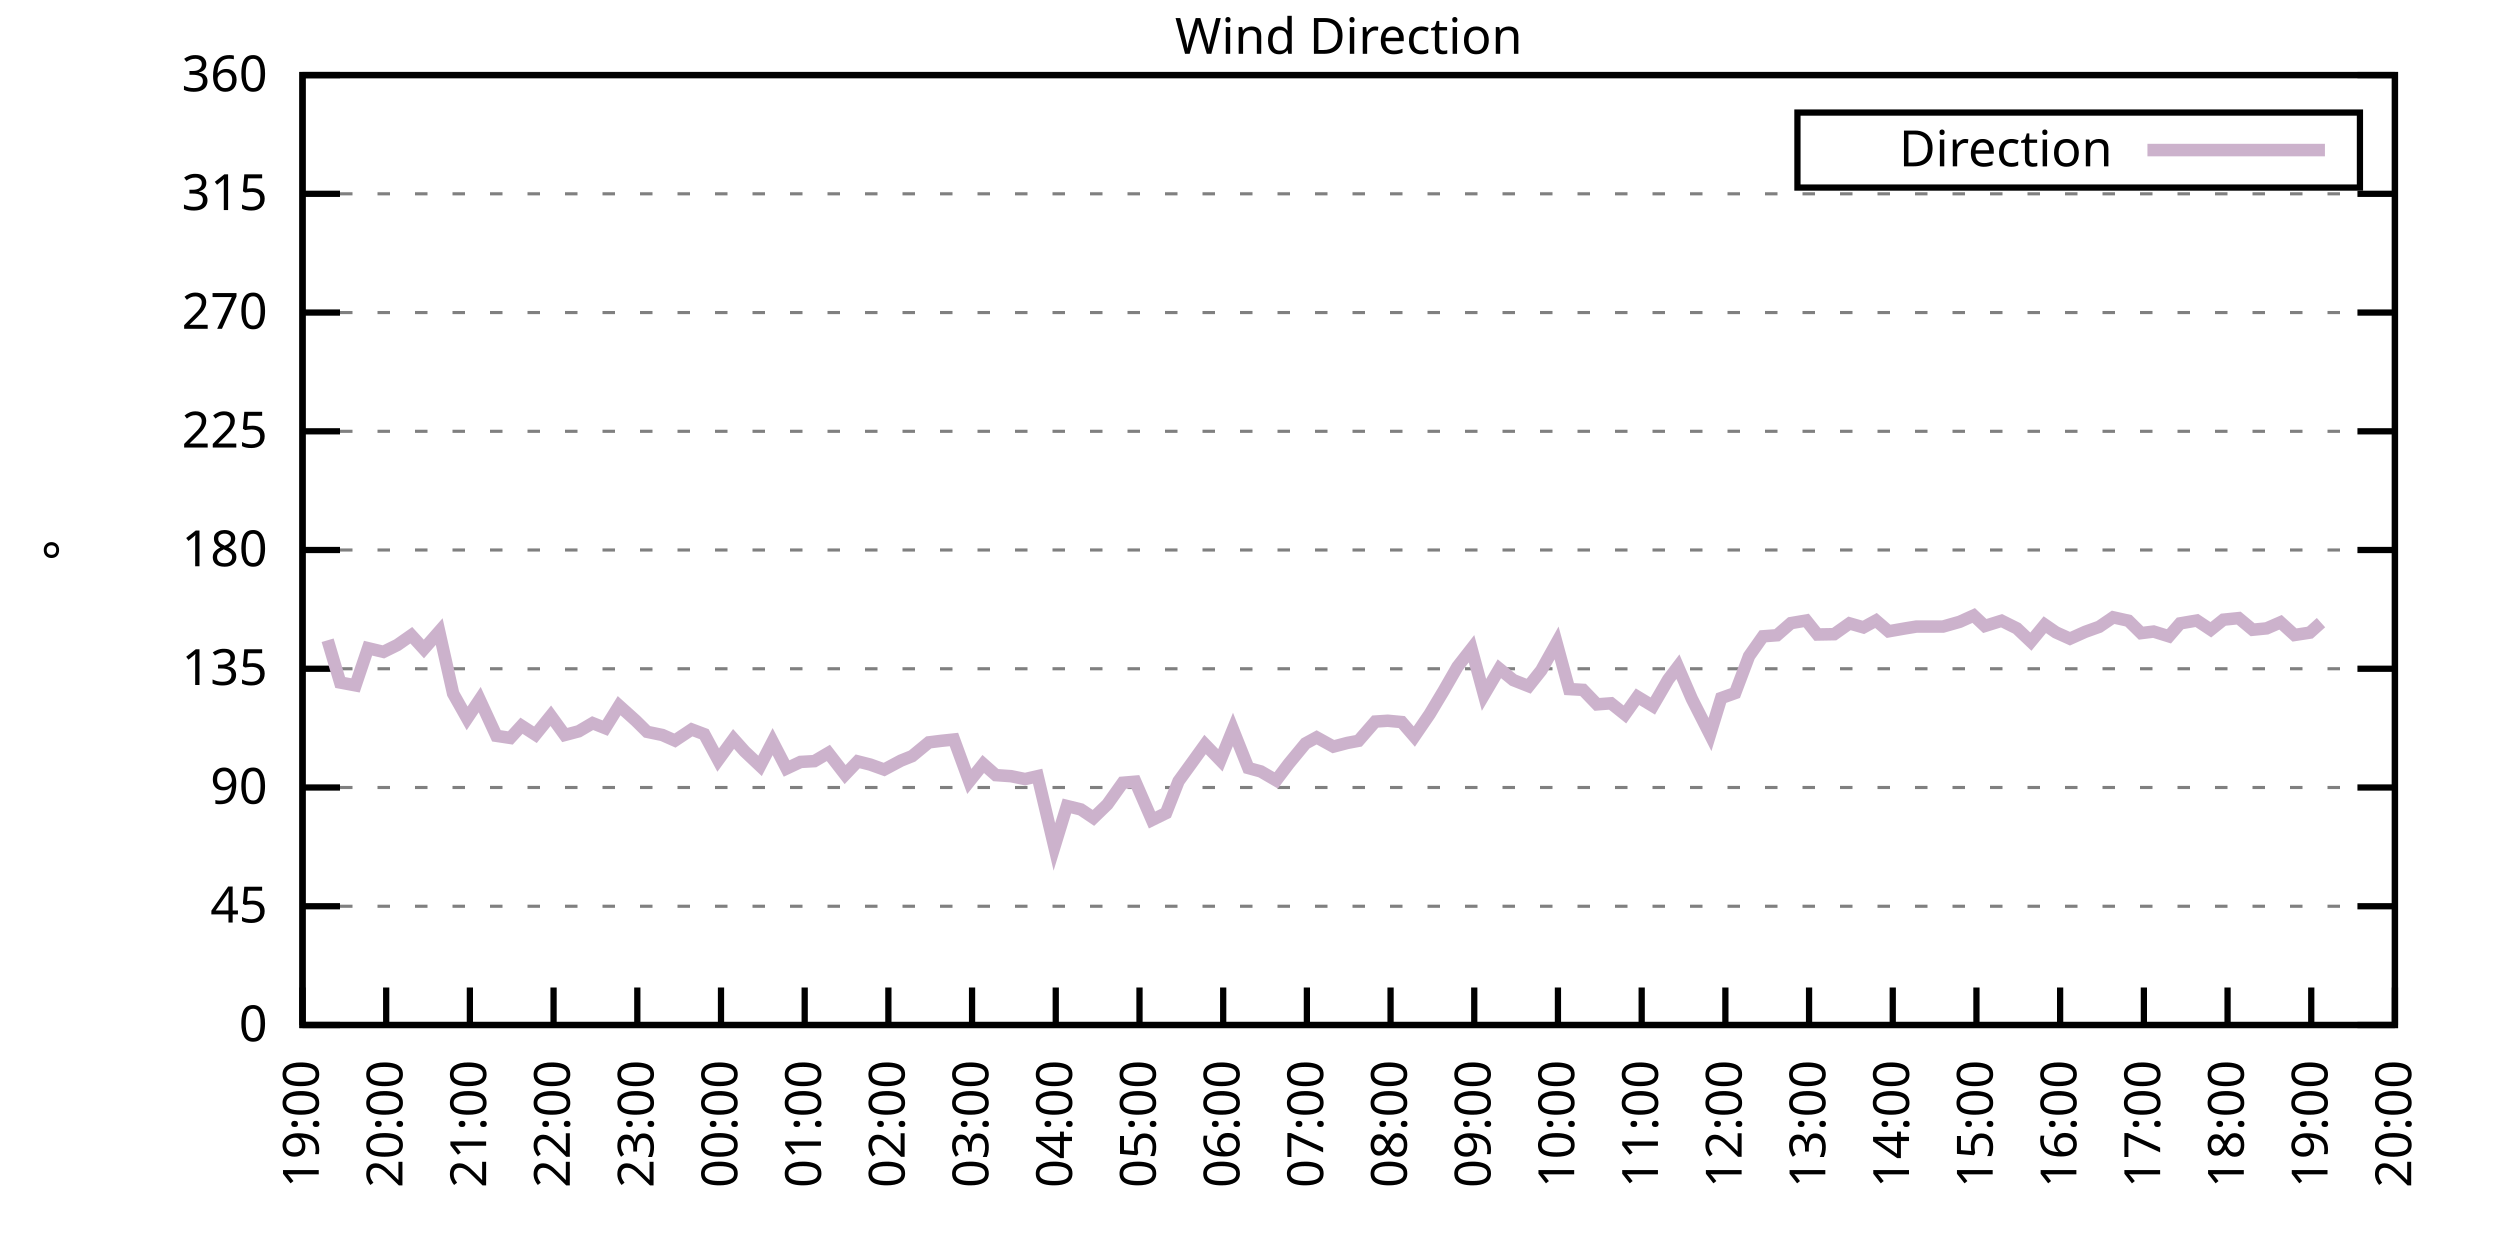
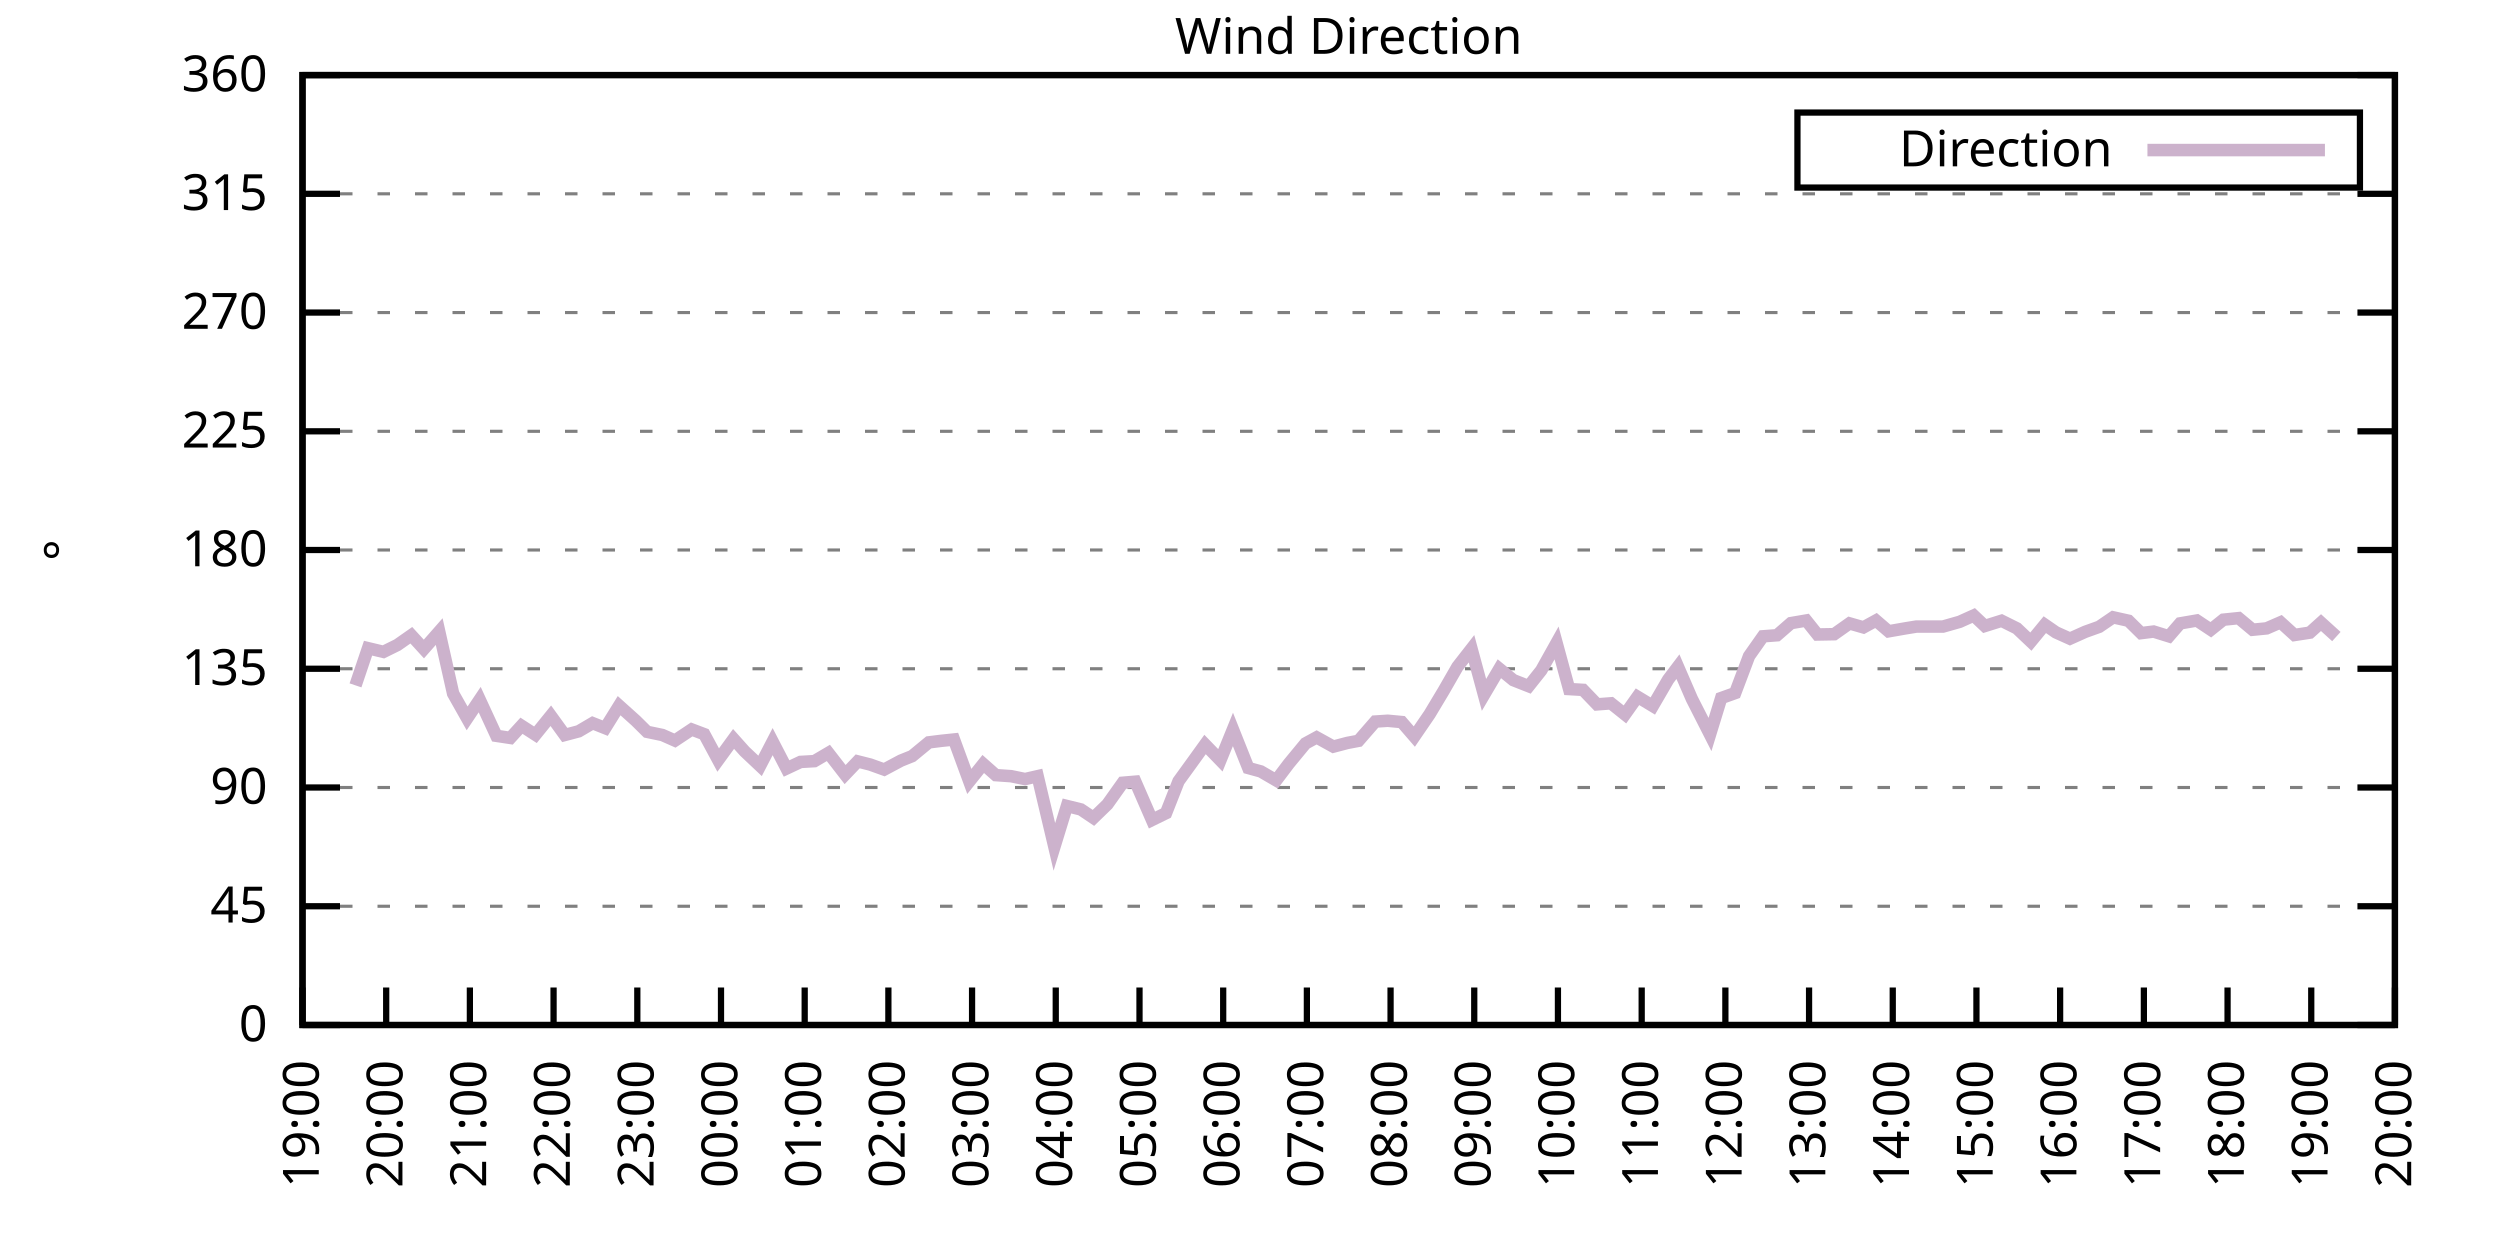
<svg xmlns="http://www.w3.org/2000/svg" xmlns:xlink="http://www.w3.org/1999/xlink" width="400" height="200" viewBox="0 0 400 200">
  <g id="gnuplot_canvas">
    <rect x="0" y="0" width="400" height="200" fill="none" />
    <defs>
      <circle id="gpDot" r="0.5" stroke-width="0.5" stroke="currentColor" />
      <path id="gpPt0" stroke-width="0.333" stroke="currentColor" d="M-1,0 h2 M0,-1 v2" />
      <path id="gpPt1" stroke-width="0.333" stroke="currentColor" d="M-1,-1 L1,1 M1,-1 L-1,1" />
      <path id="gpPt2" stroke-width="0.333" stroke="currentColor" d="M-1,0 L1,0 M0,-1 L0,1 M-1,-1 L1,1 M-1,1 L1,-1" />
      <rect id="gpPt3" stroke-width="0.333" stroke="currentColor" x="-1" y="-1" width="2" height="2" />
      <rect id="gpPt4" stroke-width="0.333" stroke="currentColor" fill="currentColor" x="-1" y="-1" width="2" height="2" />
      <circle id="gpPt5" stroke-width="0.333" stroke="currentColor" cx="0" cy="0" r="1" />
      <use xlink:href="#gpPt5" id="gpPt6" fill="currentColor" stroke="none" />
      <path id="gpPt7" stroke-width="0.333" stroke="currentColor" d="M0,-1.33 L-1.33,0.67 L1.33,0.67 z" />
      <use xlink:href="#gpPt7" id="gpPt8" fill="currentColor" stroke="none" />
      <use xlink:href="#gpPt7" id="gpPt9" stroke="currentColor" transform="rotate(180)" />
      <use xlink:href="#gpPt9" id="gpPt10" fill="currentColor" stroke="none" />
      <use xlink:href="#gpPt3" id="gpPt11" stroke="currentColor" transform="rotate(45)" />
      <use xlink:href="#gpPt11" id="gpPt12" fill="currentColor" stroke="none" />
      <path id="gpPt13" stroke-width="0.333" stroke="currentColor" d="M0,1.330 L1.265,0.411 L0.782,-1.067 L-0.782,-1.076 L-1.265,0.411 z" />
      <use xlink:href="#gpPt13" id="gpPt14" fill="currentColor" stroke="none" />
      <filter id="textbox" filterUnits="objectBoundingBox" x="0" y="0" height="1" width="1">
        <feFlood flood-color="white" flood-opacity="1" result="bgnd" />
        <feComposite in="SourceGraphic" in2="bgnd" operator="atop" />
      </filter>
      <filter id="greybox" filterUnits="objectBoundingBox" x="0" y="0" height="1" width="1">
        <feFlood flood-color="lightgrey" flood-opacity="1" result="grey" />
        <feComposite in="SourceGraphic" in2="grey" operator="atop" />
      </filter>
    </defs>
    <g fill="none" color="white" stroke="currentColor" stroke-width="1.00" stroke-linecap="butt" stroke-linejoin="miter">
</g>
    <g fill="none" color="black" stroke="currentColor" stroke-width="1.00" stroke-linecap="butt" stroke-linejoin="miter">
      <g stroke="none" shape-rendering="crispEdges">
        <polygon fill="rgb(255, 255, 255)" points="48.40,164.00 383.18,164.00 383.18,12.02 48.40,12.02 " />
      </g>
    </g>
    <g fill="none" color="black" stroke="currentColor" stroke-width="1.00" stroke-linecap="butt" stroke-linejoin="miter">
</g>
    <g fill="none" color="black" stroke="black" stroke-width="0.50" stroke-linecap="butt" stroke-linejoin="miter">
</g>
    <g fill="none" color="gray" stroke="currentColor" stroke-width="0.50" stroke-linecap="butt" stroke-linejoin="miter">
      <path stroke="gray" stroke-dasharray="2,4" class="gridline" d="M48.40,164.00 L383.19,164.00  " />
    </g>
    <g fill="none" color="gray" stroke="gray" stroke-width="1.00" stroke-linecap="butt" stroke-linejoin="miter">
</g>
    <g fill="none" color="black" stroke="currentColor" stroke-width="1.00" stroke-linecap="butt" stroke-linejoin="miter">
      <path stroke="black" d="M48.40,164.00 L54.40,164.00 M383.19,164.00 L377.19,164.00  " />
      <g transform="translate(42.80,166.60)" stroke="none" fill="black" font-family="Sans" font-size="8.00" text-anchor="end">
        <text>
          <tspan font-family="Sans"> 0</tspan>
        </text>
      </g>
    </g>
    <g fill="none" color="black" stroke="currentColor" stroke-width="1.00" stroke-linecap="butt" stroke-linejoin="miter">
</g>
    <g fill="none" color="black" stroke="black" stroke-width="0.50" stroke-linecap="butt" stroke-linejoin="miter">
</g>
    <g fill="none" color="gray" stroke="currentColor" stroke-width="0.50" stroke-linecap="butt" stroke-linejoin="miter">
      <path stroke="gray" stroke-dasharray="2,4" class="gridline" d="M48.40,145.00 L383.19,145.00  " />
    </g>
    <g fill="none" color="gray" stroke="gray" stroke-width="1.00" stroke-linecap="butt" stroke-linejoin="miter">
</g>
    <g fill="none" color="black" stroke="currentColor" stroke-width="1.00" stroke-linecap="butt" stroke-linejoin="miter">
      <path stroke="black" d="M48.40,145.00 L54.40,145.00 M383.19,145.00 L377.19,145.00  " />
      <g transform="translate(42.80,147.60)" stroke="none" fill="black" font-family="Sans" font-size="8.00" text-anchor="end">
        <text>
          <tspan font-family="Sans"> 45</tspan>
        </text>
      </g>
    </g>
    <g fill="none" color="black" stroke="currentColor" stroke-width="1.00" stroke-linecap="butt" stroke-linejoin="miter">
</g>
    <g fill="none" color="black" stroke="black" stroke-width="0.50" stroke-linecap="butt" stroke-linejoin="miter">
</g>
    <g fill="none" color="gray" stroke="currentColor" stroke-width="0.50" stroke-linecap="butt" stroke-linejoin="miter">
      <path stroke="gray" stroke-dasharray="2,4" class="gridline" d="M48.40,126.00 L383.19,126.00  " />
    </g>
    <g fill="none" color="gray" stroke="gray" stroke-width="1.00" stroke-linecap="butt" stroke-linejoin="miter">
</g>
    <g fill="none" color="black" stroke="currentColor" stroke-width="1.00" stroke-linecap="butt" stroke-linejoin="miter">
      <path stroke="black" d="M48.40,126.00 L54.40,126.00 M383.19,126.00 L377.19,126.00  " />
      <g transform="translate(42.80,128.60)" stroke="none" fill="black" font-family="Sans" font-size="8.00" text-anchor="end">
        <text>
          <tspan font-family="Sans"> 90</tspan>
        </text>
      </g>
    </g>
    <g fill="none" color="black" stroke="currentColor" stroke-width="1.00" stroke-linecap="butt" stroke-linejoin="miter">
</g>
    <g fill="none" color="black" stroke="black" stroke-width="0.50" stroke-linecap="butt" stroke-linejoin="miter">
</g>
    <g fill="none" color="gray" stroke="currentColor" stroke-width="0.50" stroke-linecap="butt" stroke-linejoin="miter">
      <path stroke="gray" stroke-dasharray="2,4" class="gridline" d="M48.40,107.00 L383.19,107.00  " />
    </g>
    <g fill="none" color="gray" stroke="gray" stroke-width="1.00" stroke-linecap="butt" stroke-linejoin="miter">
</g>
    <g fill="none" color="black" stroke="currentColor" stroke-width="1.00" stroke-linecap="butt" stroke-linejoin="miter">
      <path stroke="black" d="M48.40,107.00 L54.40,107.00 M383.19,107.00 L377.19,107.00  " />
      <g transform="translate(42.80,109.60)" stroke="none" fill="black" font-family="Sans" font-size="8.00" text-anchor="end">
        <text>
          <tspan font-family="Sans"> 135</tspan>
        </text>
      </g>
    </g>
    <g fill="none" color="black" stroke="currentColor" stroke-width="1.00" stroke-linecap="butt" stroke-linejoin="miter">
</g>
    <g fill="none" color="black" stroke="black" stroke-width="0.50" stroke-linecap="butt" stroke-linejoin="miter">
</g>
    <g fill="none" color="gray" stroke="currentColor" stroke-width="0.50" stroke-linecap="butt" stroke-linejoin="miter">
      <path stroke="gray" stroke-dasharray="2,4" class="gridline" d="M48.40,88.00 L383.19,88.00  " />
    </g>
    <g fill="none" color="gray" stroke="gray" stroke-width="1.00" stroke-linecap="butt" stroke-linejoin="miter">
</g>
    <g fill="none" color="black" stroke="currentColor" stroke-width="1.00" stroke-linecap="butt" stroke-linejoin="miter">
      <path stroke="black" d="M48.40,88.00 L54.40,88.00 M383.19,88.00 L377.19,88.00  " />
      <g transform="translate(42.80,90.60)" stroke="none" fill="black" font-family="Sans" font-size="8.00" text-anchor="end">
        <text>
          <tspan font-family="Sans"> 180</tspan>
        </text>
      </g>
    </g>
    <g fill="none" color="black" stroke="currentColor" stroke-width="1.00" stroke-linecap="butt" stroke-linejoin="miter">
</g>
    <g fill="none" color="black" stroke="black" stroke-width="0.50" stroke-linecap="butt" stroke-linejoin="miter">
</g>
    <g fill="none" color="gray" stroke="currentColor" stroke-width="0.50" stroke-linecap="butt" stroke-linejoin="miter">
      <path stroke="gray" stroke-dasharray="2,4" class="gridline" d="M48.40,69.01 L383.19,69.01  " />
    </g>
    <g fill="none" color="gray" stroke="gray" stroke-width="1.00" stroke-linecap="butt" stroke-linejoin="miter">
</g>
    <g fill="none" color="black" stroke="currentColor" stroke-width="1.00" stroke-linecap="butt" stroke-linejoin="miter">
      <path stroke="black" d="M48.40,69.01 L54.40,69.01 M383.19,69.01 L377.19,69.01  " />
      <g transform="translate(42.80,71.61)" stroke="none" fill="black" font-family="Sans" font-size="8.00" text-anchor="end">
        <text>
          <tspan font-family="Sans"> 225</tspan>
        </text>
      </g>
    </g>
    <g fill="none" color="black" stroke="currentColor" stroke-width="1.00" stroke-linecap="butt" stroke-linejoin="miter">
</g>
    <g fill="none" color="black" stroke="black" stroke-width="0.50" stroke-linecap="butt" stroke-linejoin="miter">
</g>
    <g fill="none" color="gray" stroke="currentColor" stroke-width="0.50" stroke-linecap="butt" stroke-linejoin="miter">
      <path stroke="gray" stroke-dasharray="2,4" class="gridline" d="M48.40,50.01 L383.19,50.01  " />
    </g>
    <g fill="none" color="gray" stroke="gray" stroke-width="1.00" stroke-linecap="butt" stroke-linejoin="miter">
</g>
    <g fill="none" color="black" stroke="currentColor" stroke-width="1.00" stroke-linecap="butt" stroke-linejoin="miter">
      <path stroke="black" d="M48.40,50.01 L54.40,50.01 M383.19,50.01 L377.19,50.01  " />
      <g transform="translate(42.80,52.61)" stroke="none" fill="black" font-family="Sans" font-size="8.00" text-anchor="end">
        <text>
          <tspan font-family="Sans"> 270</tspan>
        </text>
      </g>
    </g>
    <g fill="none" color="black" stroke="currentColor" stroke-width="1.00" stroke-linecap="butt" stroke-linejoin="miter">
</g>
    <g fill="none" color="black" stroke="black" stroke-width="0.50" stroke-linecap="butt" stroke-linejoin="miter">
</g>
    <g fill="none" color="gray" stroke="currentColor" stroke-width="0.50" stroke-linecap="butt" stroke-linejoin="miter">
      <path stroke="gray" stroke-dasharray="2,4" class="gridline" d="M48.40,31.01 L383.19,31.01  " />
    </g>
    <g fill="none" color="gray" stroke="gray" stroke-width="1.00" stroke-linecap="butt" stroke-linejoin="miter">
</g>
    <g fill="none" color="black" stroke="currentColor" stroke-width="1.00" stroke-linecap="butt" stroke-linejoin="miter">
      <path stroke="black" d="M48.40,31.01 L54.40,31.01 M383.19,31.01 L377.19,31.01  " />
      <g transform="translate(42.80,33.61)" stroke="none" fill="black" font-family="Sans" font-size="8.00" text-anchor="end">
        <text>
          <tspan font-family="Sans"> 315</tspan>
        </text>
      </g>
    </g>
    <g fill="none" color="black" stroke="currentColor" stroke-width="1.00" stroke-linecap="butt" stroke-linejoin="miter">
</g>
    <g fill="none" color="black" stroke="black" stroke-width="0.50" stroke-linecap="butt" stroke-linejoin="miter">
</g>
    <g fill="none" color="gray" stroke="currentColor" stroke-width="0.50" stroke-linecap="butt" stroke-linejoin="miter">
      <path stroke="gray" stroke-dasharray="2,4" class="gridline" d="M48.40,12.01 L383.19,12.01  " />
    </g>
    <g fill="none" color="gray" stroke="gray" stroke-width="1.00" stroke-linecap="butt" stroke-linejoin="miter">
</g>
    <g fill="none" color="black" stroke="currentColor" stroke-width="1.00" stroke-linecap="butt" stroke-linejoin="miter">
      <path stroke="black" d="M48.40,12.01 L54.40,12.01 M383.19,12.01 L377.19,12.01  " />
      <g transform="translate(42.80,14.61)" stroke="none" fill="black" font-family="Sans" font-size="8.00" text-anchor="end">
        <text>
          <tspan font-family="Sans"> 360</tspan>
        </text>
      </g>
    </g>
    <g fill="none" color="black" stroke="currentColor" stroke-width="1.00" stroke-linecap="butt" stroke-linejoin="miter">
      <path stroke="black" d="M48.40,164.00 L48.40,158.00  " />
      <g transform="translate(51.00,169.60) rotate(270.00)" stroke="none" fill="black" font-family="Sans" font-size="8.00" text-anchor="end">
        <text>
          <tspan font-family="Sans">19:00</tspan>
        </text>
      </g>
    </g>
    <g fill="none" color="black" stroke="currentColor" stroke-width="1.00" stroke-linecap="butt" stroke-linejoin="miter">
      <path stroke="black" d="M61.79,164.00 L61.79,158.00  " />
      <g transform="translate(64.39,169.60) rotate(270.00)" stroke="none" fill="black" font-family="Sans" font-size="8.00" text-anchor="end">
        <text>
          <tspan font-family="Sans">20:00</tspan>
        </text>
      </g>
    </g>
    <g fill="none" color="black" stroke="currentColor" stroke-width="1.00" stroke-linecap="butt" stroke-linejoin="miter">
      <path stroke="black" d="M75.18,164.00 L75.18,158.00  " />
      <g transform="translate(77.78,169.60) rotate(270.00)" stroke="none" fill="black" font-family="Sans" font-size="8.00" text-anchor="end">
        <text>
          <tspan font-family="Sans">21:00</tspan>
        </text>
      </g>
    </g>
    <g fill="none" color="black" stroke="currentColor" stroke-width="1.00" stroke-linecap="butt" stroke-linejoin="miter">
      <path stroke="black" d="M88.57,164.00 L88.57,158.00  " />
      <g transform="translate(91.17,169.60) rotate(270.00)" stroke="none" fill="black" font-family="Sans" font-size="8.00" text-anchor="end">
        <text>
          <tspan font-family="Sans">22:00</tspan>
        </text>
      </g>
    </g>
    <g fill="none" color="black" stroke="currentColor" stroke-width="1.00" stroke-linecap="butt" stroke-linejoin="miter">
      <path stroke="black" d="M101.97,164.00 L101.97,158.00  " />
      <g transform="translate(104.57,169.60) rotate(270.00)" stroke="none" fill="black" font-family="Sans" font-size="8.00" text-anchor="end">
        <text>
          <tspan font-family="Sans">23:00</tspan>
        </text>
      </g>
    </g>
    <g fill="none" color="black" stroke="currentColor" stroke-width="1.00" stroke-linecap="butt" stroke-linejoin="miter">
      <path stroke="black" d="M115.36,164.00 L115.36,158.00  " />
      <g transform="translate(117.96,169.60) rotate(270.00)" stroke="none" fill="black" font-family="Sans" font-size="8.00" text-anchor="end">
        <text>
          <tspan font-family="Sans">00:00</tspan>
        </text>
      </g>
    </g>
    <g fill="none" color="black" stroke="currentColor" stroke-width="1.00" stroke-linecap="butt" stroke-linejoin="miter">
      <path stroke="black" d="M128.75,164.00 L128.75,158.00  " />
      <g transform="translate(131.35,169.60) rotate(270.00)" stroke="none" fill="black" font-family="Sans" font-size="8.00" text-anchor="end">
        <text>
          <tspan font-family="Sans">01:00</tspan>
        </text>
      </g>
    </g>
    <g fill="none" color="black" stroke="currentColor" stroke-width="1.00" stroke-linecap="butt" stroke-linejoin="miter">
      <path stroke="black" d="M142.14,164.00 L142.14,158.00  " />
      <g transform="translate(144.74,169.60) rotate(270.00)" stroke="none" fill="black" font-family="Sans" font-size="8.00" text-anchor="end">
        <text>
          <tspan font-family="Sans">02:00</tspan>
        </text>
      </g>
    </g>
    <g fill="none" color="black" stroke="currentColor" stroke-width="1.00" stroke-linecap="butt" stroke-linejoin="miter">
      <path stroke="black" d="M155.53,164.00 L155.53,158.00  " />
      <g transform="translate(158.13,169.60) rotate(270.00)" stroke="none" fill="black" font-family="Sans" font-size="8.00" text-anchor="end">
        <text>
          <tspan font-family="Sans">03:00</tspan>
        </text>
      </g>
    </g>
    <g fill="none" color="black" stroke="currentColor" stroke-width="1.00" stroke-linecap="butt" stroke-linejoin="miter">
      <path stroke="black" d="M168.92,164.00 L168.92,158.00  " />
      <g transform="translate(171.52,169.60) rotate(270.00)" stroke="none" fill="black" font-family="Sans" font-size="8.00" text-anchor="end">
        <text>
          <tspan font-family="Sans">04:00</tspan>
        </text>
      </g>
    </g>
    <g fill="none" color="black" stroke="currentColor" stroke-width="1.00" stroke-linecap="butt" stroke-linejoin="miter">
      <path stroke="black" d="M182.32,164.00 L182.32,158.00  " />
      <g transform="translate(184.92,169.60) rotate(270.00)" stroke="none" fill="black" font-family="Sans" font-size="8.00" text-anchor="end">
        <text>
          <tspan font-family="Sans">05:00</tspan>
        </text>
      </g>
    </g>
    <g fill="none" color="black" stroke="currentColor" stroke-width="1.00" stroke-linecap="butt" stroke-linejoin="miter">
      <path stroke="black" d="M195.71,164.00 L195.71,158.00  " />
      <g transform="translate(198.31,169.60) rotate(270.00)" stroke="none" fill="black" font-family="Sans" font-size="8.00" text-anchor="end">
        <text>
          <tspan font-family="Sans">06:00</tspan>
        </text>
      </g>
    </g>
    <g fill="none" color="black" stroke="currentColor" stroke-width="1.00" stroke-linecap="butt" stroke-linejoin="miter">
      <path stroke="black" d="M209.10,164.00 L209.10,158.00  " />
      <g transform="translate(211.70,169.60) rotate(270.00)" stroke="none" fill="black" font-family="Sans" font-size="8.00" text-anchor="end">
        <text>
          <tspan font-family="Sans">07:00</tspan>
        </text>
      </g>
    </g>
    <g fill="none" color="black" stroke="currentColor" stroke-width="1.00" stroke-linecap="butt" stroke-linejoin="miter">
      <path stroke="black" d="M222.49,164.00 L222.49,158.00  " />
      <g transform="translate(225.09,169.60) rotate(270.00)" stroke="none" fill="black" font-family="Sans" font-size="8.00" text-anchor="end">
        <text>
          <tspan font-family="Sans">08:00</tspan>
        </text>
      </g>
    </g>
    <g fill="none" color="black" stroke="currentColor" stroke-width="1.00" stroke-linecap="butt" stroke-linejoin="miter">
      <path stroke="black" d="M235.88,164.00 L235.88,158.00  " />
      <g transform="translate(238.48,169.60) rotate(270.00)" stroke="none" fill="black" font-family="Sans" font-size="8.00" text-anchor="end">
        <text>
          <tspan font-family="Sans">09:00</tspan>
        </text>
      </g>
    </g>
    <g fill="none" color="black" stroke="currentColor" stroke-width="1.00" stroke-linecap="butt" stroke-linejoin="miter">
      <path stroke="black" d="M249.27,164.00 L249.27,158.00  " />
      <g transform="translate(251.87,169.60) rotate(270.00)" stroke="none" fill="black" font-family="Sans" font-size="8.00" text-anchor="end">
        <text>
          <tspan font-family="Sans">10:00</tspan>
        </text>
      </g>
    </g>
    <g fill="none" color="black" stroke="currentColor" stroke-width="1.00" stroke-linecap="butt" stroke-linejoin="miter">
      <path stroke="black" d="M262.67,164.00 L262.67,158.00  " />
      <g transform="translate(265.27,169.60) rotate(270.00)" stroke="none" fill="black" font-family="Sans" font-size="8.00" text-anchor="end">
        <text>
          <tspan font-family="Sans">11:00</tspan>
        </text>
      </g>
    </g>
    <g fill="none" color="black" stroke="currentColor" stroke-width="1.00" stroke-linecap="butt" stroke-linejoin="miter">
      <path stroke="black" d="M276.06,164.00 L276.06,158.00  " />
      <g transform="translate(278.66,169.60) rotate(270.00)" stroke="none" fill="black" font-family="Sans" font-size="8.00" text-anchor="end">
        <text>
          <tspan font-family="Sans">12:00</tspan>
        </text>
      </g>
    </g>
    <g fill="none" color="black" stroke="currentColor" stroke-width="1.00" stroke-linecap="butt" stroke-linejoin="miter">
      <path stroke="black" d="M289.45,164.00 L289.45,158.00  " />
      <g transform="translate(292.05,169.60) rotate(270.00)" stroke="none" fill="black" font-family="Sans" font-size="8.00" text-anchor="end">
        <text>
          <tspan font-family="Sans">13:00</tspan>
        </text>
      </g>
    </g>
    <g fill="none" color="black" stroke="currentColor" stroke-width="1.00" stroke-linecap="butt" stroke-linejoin="miter">
      <path stroke="black" d="M302.84,164.00 L302.84,158.00  " />
      <g transform="translate(305.44,169.60) rotate(270.00)" stroke="none" fill="black" font-family="Sans" font-size="8.00" text-anchor="end">
        <text>
          <tspan font-family="Sans">14:00</tspan>
        </text>
      </g>
    </g>
    <g fill="none" color="black" stroke="currentColor" stroke-width="1.00" stroke-linecap="butt" stroke-linejoin="miter">
      <path stroke="black" d="M316.23,164.00 L316.23,158.00  " />
      <g transform="translate(318.83,169.60) rotate(270.00)" stroke="none" fill="black" font-family="Sans" font-size="8.00" text-anchor="end">
        <text>
          <tspan font-family="Sans">15:00</tspan>
        </text>
      </g>
    </g>
    <g fill="none" color="black" stroke="currentColor" stroke-width="1.00" stroke-linecap="butt" stroke-linejoin="miter">
      <path stroke="black" d="M329.62,164.00 L329.62,158.00  " />
      <g transform="translate(332.22,169.60) rotate(270.00)" stroke="none" fill="black" font-family="Sans" font-size="8.00" text-anchor="end">
        <text>
          <tspan font-family="Sans">16:00</tspan>
        </text>
      </g>
    </g>
    <g fill="none" color="black" stroke="currentColor" stroke-width="1.00" stroke-linecap="butt" stroke-linejoin="miter">
      <path stroke="black" d="M343.02,164.00 L343.02,158.00  " />
      <g transform="translate(345.62,169.60) rotate(270.00)" stroke="none" fill="black" font-family="Sans" font-size="8.00" text-anchor="end">
        <text>
          <tspan font-family="Sans">17:00</tspan>
        </text>
      </g>
    </g>
    <g fill="none" color="black" stroke="currentColor" stroke-width="1.00" stroke-linecap="butt" stroke-linejoin="miter">
      <path stroke="black" d="M356.41,164.00 L356.41,158.00  " />
      <g transform="translate(359.01,169.60) rotate(270.00)" stroke="none" fill="black" font-family="Sans" font-size="8.00" text-anchor="end">
        <text>
          <tspan font-family="Sans">18:00</tspan>
        </text>
      </g>
    </g>
    <g fill="none" color="black" stroke="currentColor" stroke-width="1.00" stroke-linecap="butt" stroke-linejoin="miter">
      <path stroke="black" d="M369.80,164.00 L369.80,158.00  " />
      <g transform="translate(372.40,169.60) rotate(270.00)" stroke="none" fill="black" font-family="Sans" font-size="8.00" text-anchor="end">
        <text>
          <tspan font-family="Sans">19:00</tspan>
        </text>
      </g>
    </g>
    <g fill="none" color="black" stroke="currentColor" stroke-width="1.00" stroke-linecap="butt" stroke-linejoin="miter">
      <path stroke="black" d="M383.19,164.00 L383.19,158.00  " />
      <g transform="translate(385.79,169.60) rotate(270.00)" stroke="none" fill="black" font-family="Sans" font-size="8.00" text-anchor="end">
        <text>
          <tspan font-family="Sans">20:00</tspan>
        </text>
      </g>
    </g>
    <g fill="none" color="black" stroke="currentColor" stroke-width="1.00" stroke-linecap="butt" stroke-linejoin="miter">
</g>
    <g fill="none" color="black" stroke="currentColor" stroke-width="1.00" stroke-linecap="butt" stroke-linejoin="miter">
      <path stroke="black" d="M48.40,12.01 L48.40,164.00 L383.19,164.00 L383.19,12.01 L48.40,12.01 Z  " />
    </g>
    <g fill="none" color="black" stroke="currentColor" stroke-width="1.00" stroke-linecap="butt" stroke-linejoin="miter">
</g>
    <g fill="none" color="black" stroke="currentColor" stroke-width="1.00" stroke-linecap="butt" stroke-linejoin="miter">
      <path stroke="black" d="M287.59,30.01 L287.59,18.01 L377.59,18.01 L377.59,30.01 L287.59,30.01 Z  " />
    </g>
    <g id="Wind_direction_plot_1">
      <g fill="none" color="white" stroke="black" stroke-width="2.00" stroke-linecap="butt" stroke-linejoin="miter">
</g>
      <g fill="none" color="black" stroke="currentColor" stroke-width="2.00" stroke-linecap="butt" stroke-linejoin="miter">
        <g transform="translate(337.99,26.61)" stroke="none" fill="black" font-family="Sans" font-size="8.00" text-anchor="end">
          <text>
            <tspan font-family="Sans">Direction</tspan>
          </text>
        </g>
      </g>
      <g fill="none" color="black" stroke="currentColor" stroke-width="2.00" stroke-linecap="butt" stroke-linejoin="miter">
-         <path stroke="rgb(204, 178, 204)" d="M343.59,24.01 L371.99,24.01 M52.42,102.44 L54.43,109.20 L56.88,109.66 L58.89,103.71 L61.35,104.30 L63.58,103.20   L65.81,101.64 L67.82,103.84 L70.27,101.05 L72.50,110.97 L74.74,114.94 L76.75,111.94 L79.42,117.73 L81.66,118.07   L83.44,116.12 L85.67,117.56 L88.13,114.52 L90.36,117.60 L92.59,117.01 L94.82,115.70 L96.83,116.50 L99.06,112.91   L101.74,115.32 L103.53,117.09 L105.98,117.60 L107.99,118.49 L110.67,116.71 L112.68,117.47 L114.91,121.61 L117.37,118.23   L119.15,120.22 L121.61,122.54 L123.62,118.66 L125.85,122.96 L128.08,121.91 L130.31,121.78 L132.54,120.47 L135.22,123.93   L137.23,121.82 L139.24,122.33 L141.47,123.13 L144.15,121.70 L145.94,120.98 L148.61,118.78 L150.62,118.53 L152.63,118.32   L155.09,125.03 L157.32,122.24 L159.33,124.02 L161.78,124.19 L164.01,124.65 L166.02,124.19 L168.70,135.50 L170.71,128.96   L172.94,129.51 L174.95,130.86 L177.18,128.70 L179.64,125.24 L181.65,125.07 L184.32,131.20 L186.56,130.10 L188.57,124.99   L190.80,121.91 L192.81,119.12 L195.26,121.65 L197.27,116.71 L199.73,122.88 L201.73,123.43 L204.19,124.86 L206.20,122.20   L208.88,118.95 L210.66,117.98 L213.34,119.46 L215.57,118.87 L217.36,118.53 L220.04,115.45 L222.04,115.32 L224.28,115.53   L226.29,117.85 L228.74,114.27 L230.97,110.55 L233.20,106.67 L235.44,103.80 L237.44,111.18 L239.90,107.00 L242.13,108.82   L244.59,109.79 L246.60,107.26 L249.05,102.87 L251.06,110.25 L253.29,110.38 L255.52,112.70 L257.76,112.53 L259.99,114.31   L262.00,111.48 L264.45,112.96 L266.91,108.73 L268.47,106.67 L270.70,111.82 L273.60,117.52 L275.39,111.69 L277.62,110.89   L279.85,104.98 L282.08,101.81 L284.32,101.64 L286.55,99.70 L289.00,99.28 L290.79,101.52 L293.47,101.47 L295.92,99.74   L298.15,100.38 L300.16,99.28 L302.17,101.01 L304.85,100.54 L306.63,100.25 L309.09,100.25 L310.88,100.25 L313.55,99.49   L315.79,98.48 L317.57,100.16 L320.25,99.32 L322.70,100.54 L324.94,102.66 L327.17,99.95 L328.95,101.18 L331.19,102.19   L333.64,101.09 L335.87,100.29 L338.10,98.77 L340.56,99.32 L342.57,101.30 L344.58,101.05 L347.03,101.81 L348.82,99.74   L351.50,99.28 L353.73,100.76 L355.74,99.15 L358.19,98.90 L360.42,100.76 L362.66,100.54 L364.89,99.57 L367.12,101.60   L369.58,101.22 L371.36,99.62  " />
+         <path stroke="rgb(204, 178, 204)" d="M343.59,24.01 L371.99,24.01 M56.88,109.66 L58.89,103.71 L61.35,104.30 L63.58,103.20 L65.81,101.64 L67.82,103.84   L70.27,101.05 L72.50,110.97 L74.74,114.94 L76.75,111.94 L79.42,117.73 L81.66,118.07 L83.44,116.12 L85.67,117.56   L88.13,114.52 L90.36,117.60 L92.59,117.01 L94.82,115.70 L96.83,116.50 L99.06,112.91 L101.74,115.32 L103.53,117.09   L105.98,117.60 L107.99,118.49 L110.67,116.71 L112.68,117.47 L114.91,121.61 L117.37,118.23 L119.15,120.22 L121.61,122.54   L123.62,118.66 L125.85,122.96 L128.08,121.91 L130.31,121.78 L132.54,120.47 L135.22,123.93 L137.23,121.82 L139.24,122.33   L141.47,123.13 L144.15,121.70 L145.94,120.98 L148.61,118.78 L150.62,118.53 L152.63,118.32 L155.09,125.03 L157.32,122.24   L159.33,124.02 L161.78,124.19 L164.01,124.65 L166.02,124.19 L168.70,135.50 L170.71,128.96 L172.94,129.51 L174.95,130.86   L177.18,128.70 L179.64,125.24 L181.65,125.07 L184.32,131.20 L186.56,130.10 L188.57,124.99 L190.80,121.91 L192.81,119.12   L195.26,121.65 L197.27,116.71 L199.73,122.88 L201.73,123.43 L204.19,124.86 L206.20,122.20 L208.88,118.95 L210.66,117.98   L213.34,119.46 L215.57,118.87 L217.36,118.53 L220.04,115.45 L222.04,115.32 L224.28,115.53 L226.29,117.85 L228.74,114.27   L230.97,110.55 L233.20,106.67 L235.44,103.80 L237.44,111.18 L239.90,107.00 L242.13,108.82 L244.59,109.79 L246.60,107.26   L249.05,102.87 L251.06,110.25 L253.29,110.38 L255.52,112.70 L257.76,112.53 L259.99,114.31 L262.00,111.48 L264.45,112.96   L266.91,108.73 L268.47,106.67 L270.70,111.82 L273.60,117.52 L275.39,111.69 L277.62,110.89 L279.85,104.98 L282.08,101.81   L284.32,101.64 L286.55,99.70 L289.00,99.28 L290.79,101.52 L293.47,101.47 L295.92,99.74 L298.15,100.38 L300.16,99.28   L302.17,101.01 L304.85,100.54 L306.63,100.25 L309.09,100.25 L310.88,100.25 L313.55,99.49 L315.79,98.48 L317.57,100.16   L320.25,99.32 L322.70,100.54 L324.94,102.66 L327.17,99.95 L328.95,101.18 L331.19,102.19 L333.64,101.09 L335.87,100.29   L338.10,98.77 L340.56,99.32 L342.57,101.30 L344.58,101.05 L347.03,101.81 L348.82,99.74 L351.50,99.28 L353.73,100.76   L355.74,99.15 L358.19,98.90 L360.42,100.76 L362.66,100.54 L364.89,99.57 L367.12,101.60 L369.58,101.22 L371.36,99.62   L373.82,101.85  " />
      </g>
    </g>
    <g fill="none" color="black" stroke="currentColor" stroke-width="2.00" stroke-linecap="butt" stroke-linejoin="miter">
</g>
    <g fill="none" color="black" stroke="black" stroke-width="1.00" stroke-linecap="butt" stroke-linejoin="miter">
</g>
    <g fill="none" color="black" stroke="currentColor" stroke-width="1.00" stroke-linecap="butt" stroke-linejoin="miter">
      <path stroke="black" d="M48.40,12.01 L48.40,164.00 L383.19,164.00 L383.19,12.01 L48.40,12.01 Z  " />
      <g transform="translate(12.80,88.01) rotate(270.00)" stroke="none" fill="black" font-family="Sans" font-size="8.00" text-anchor="middle">
        <text>
          <tspan font-family="Sans">°</tspan>
        </text>
      </g>
    </g>
    <g fill="none" color="black" stroke="currentColor" stroke-width="1.00" stroke-linecap="butt" stroke-linejoin="miter">
</g>
    <g fill="none" color="black" stroke="currentColor" stroke-width="1.00" stroke-linecap="butt" stroke-linejoin="miter">
      <g transform="translate(215.79,8.61)" stroke="none" fill="black" font-family="Sans" font-size="8.00" text-anchor="middle">
        <text>
          <tspan font-family="Sans">Wind Direction</tspan>
        </text>
      </g>
    </g>
    <g fill="none" color="black" stroke="currentColor" stroke-width="1.00" stroke-linecap="butt" stroke-linejoin="miter">
</g>
  </g>
</svg>
